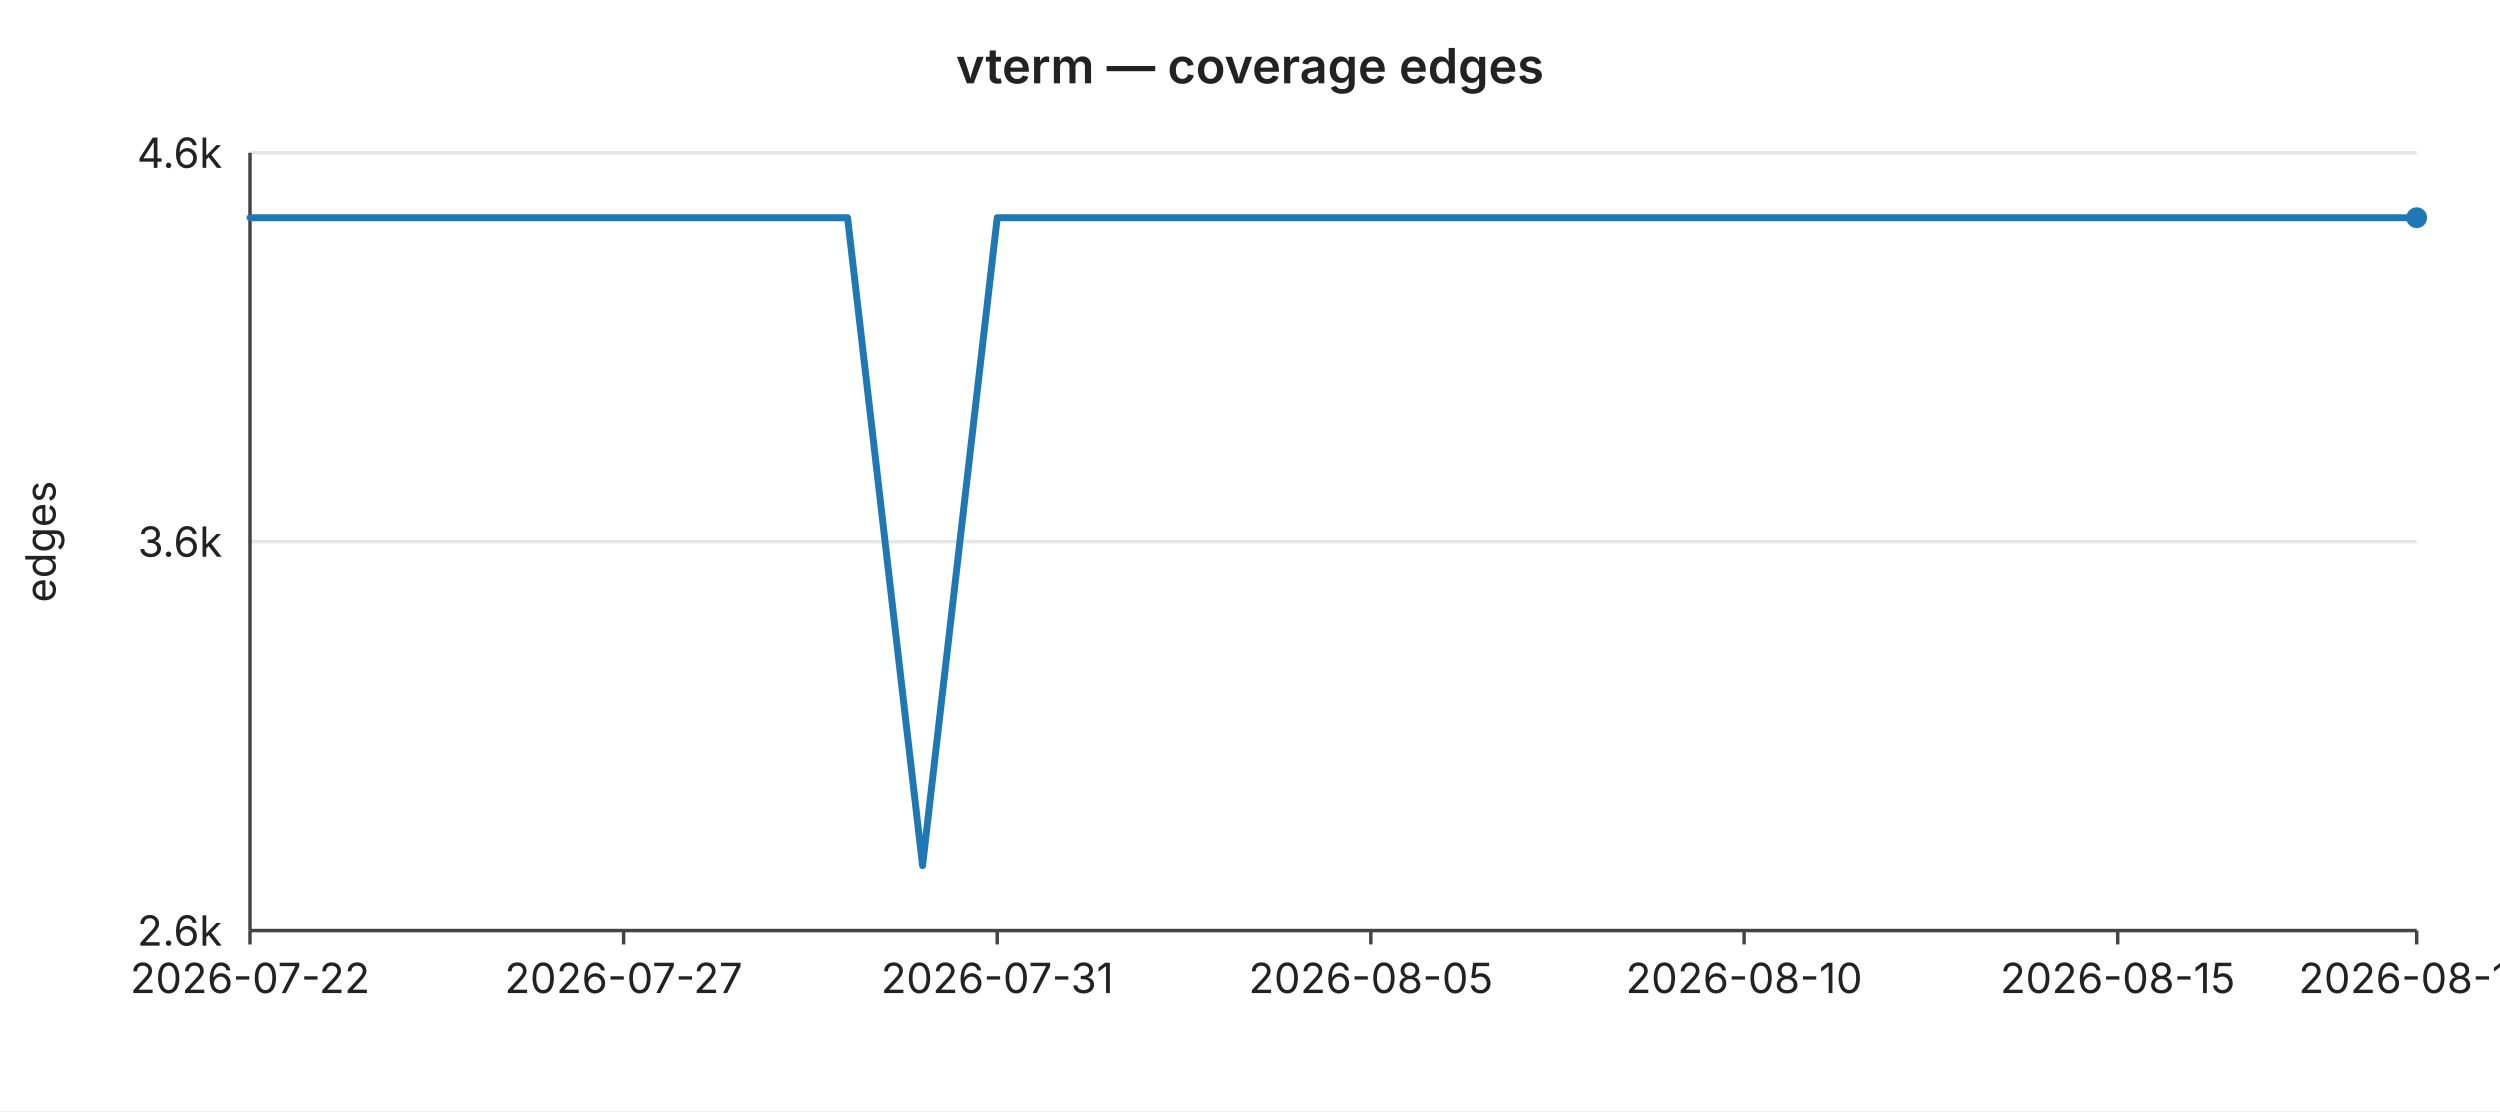
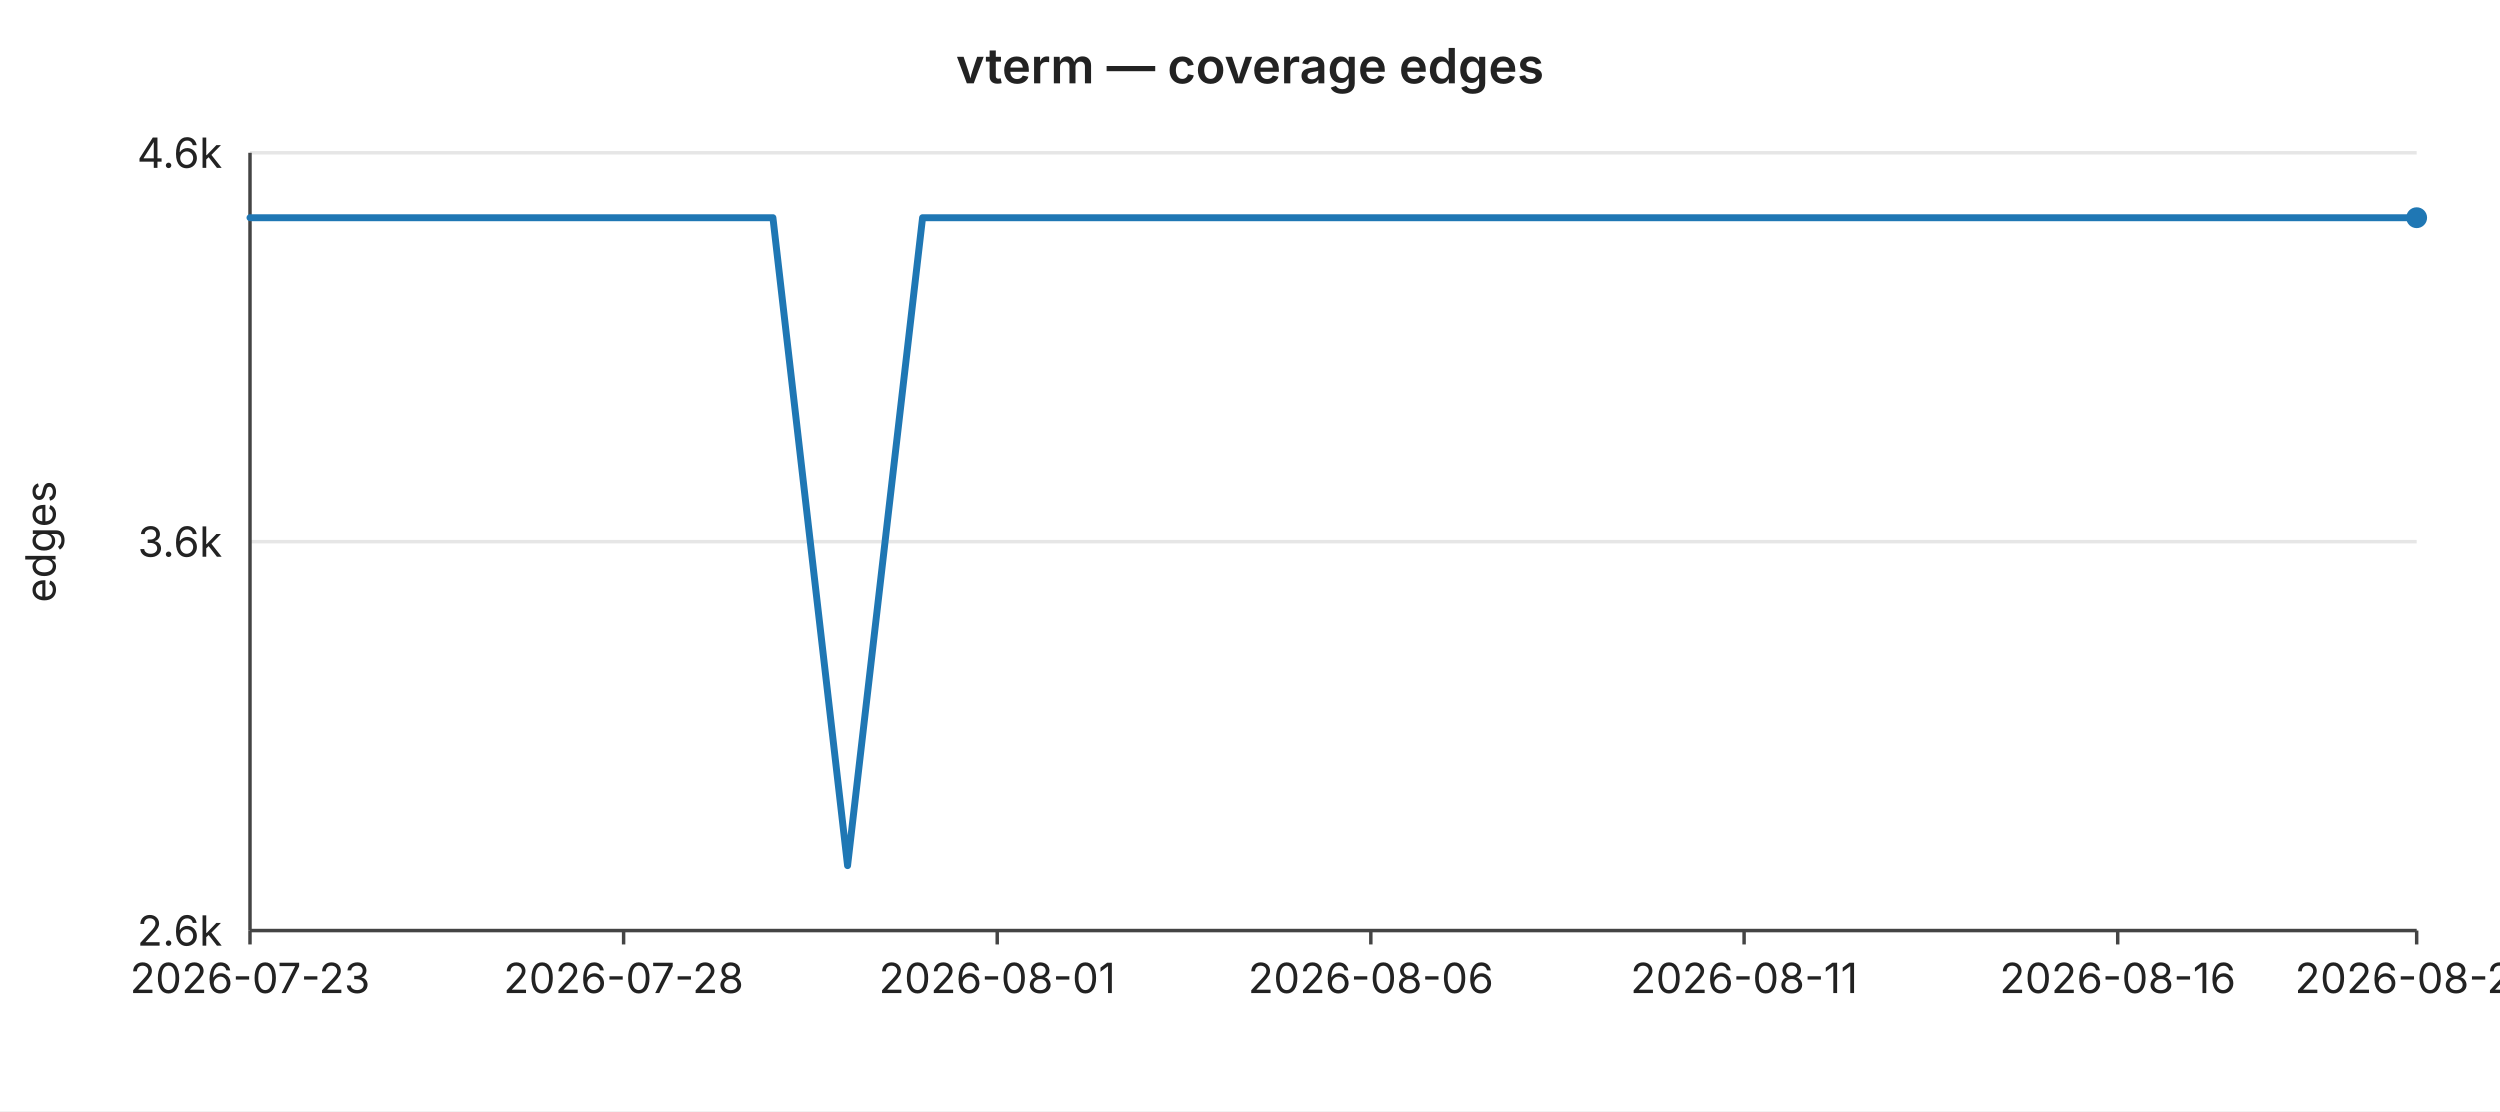
<svg xmlns="http://www.w3.org/2000/svg" width="720" height="320" viewBox="0 0 720 320" font-family="-apple-system,BlinkMacSystemFont,Segoe UI,sans-serif" font-size="12">
  <rect width="720" height="320" fill="#ffffff" />
  <text x="360" y="24" text-anchor="middle" font-size="14" font-weight="600" fill="#222">vterm — coverage edges</text>
  <line x1="72" y1="44.0" x2="696" y2="44.0" stroke="#e6e6e6" stroke-width="1" />
  <text x="64" y="44.0" text-anchor="end" dominant-baseline="middle" fill="#222">4.6k</text>
  <line x1="72" y1="156.0" x2="696" y2="156.0" stroke="#e6e6e6" stroke-width="1" />
  <text x="64" y="156.0" text-anchor="end" dominant-baseline="middle" fill="#222">3.6k</text>
  <line x1="72" y1="268.0" x2="696" y2="268.0" stroke="#e6e6e6" stroke-width="1" />
  <text x="64" y="268.0" text-anchor="end" dominant-baseline="middle" fill="#222">2.6k</text>
  <text x="16" y="156" text-anchor="middle" fill="#222" transform="rotate(-90 16 156)">edges</text>
  <line x1="72" y1="44" x2="72" y2="268" stroke="#444" stroke-width="1" />
  <line x1="72" y1="268" x2="696" y2="268" stroke="#444" stroke-width="1" />
  <line x1="72.0" y1="268" x2="72.0" y2="272" stroke="#444" stroke-width="1" />
-   <text x="72.0" y="286" text-anchor="middle" fill="#222">2026-07-22</text>
+   <text x="72.0" y="286" text-anchor="middle" fill="#222">2026-07-23</text>
  <line x1="179.6" y1="268" x2="179.6" y2="272" stroke="#444" stroke-width="1" />
-   <text x="179.6" y="286" text-anchor="middle" fill="#222">2026-07-27</text>
+   <text x="179.6" y="286" text-anchor="middle" fill="#222">2026-07-28</text>
  <line x1="287.2" y1="268" x2="287.2" y2="272" stroke="#444" stroke-width="1" />
-   <text x="287.2" y="286" text-anchor="middle" fill="#222">2026-07-31</text>
+   <text x="287.2" y="286" text-anchor="middle" fill="#222">2026-08-01</text>
  <line x1="394.8" y1="268" x2="394.8" y2="272" stroke="#444" stroke-width="1" />
-   <text x="394.8" y="286" text-anchor="middle" fill="#222">2026-08-05</text>
+   <text x="394.8" y="286" text-anchor="middle" fill="#222">2026-08-06</text>
  <line x1="502.3" y1="268" x2="502.3" y2="272" stroke="#444" stroke-width="1" />
-   <text x="502.3" y="286" text-anchor="middle" fill="#222">2026-08-10</text>
+   <text x="502.3" y="286" text-anchor="middle" fill="#222">2026-08-11</text>
  <line x1="609.9" y1="268" x2="609.9" y2="272" stroke="#444" stroke-width="1" />
-   <text x="609.9" y="286" text-anchor="middle" fill="#222">2026-08-15</text>
+   <text x="609.9" y="286" text-anchor="middle" fill="#222">2026-08-16</text>
  <line x1="696.0" y1="268" x2="696.0" y2="272" stroke="#444" stroke-width="1" />
-   <text x="696.0" y="286" text-anchor="middle" fill="#222">2026-08-19</text>
-   <polyline fill="none" stroke="#1f77b4" stroke-width="2" stroke-linejoin="round" stroke-linecap="round" points="72.0,62.7 93.5,62.7 115.0,62.7 136.6,62.7 158.1,62.7 179.6,62.7 201.1,62.7 222.6,62.7 244.1,62.7 265.7,249.3 287.2,62.7 308.7,62.7 330.2,62.7 351.7,62.7 373.2,62.7 394.8,62.7 416.3,62.7 437.8,62.7 459.3,62.7 480.8,62.7 502.3,62.7 523.9,62.7 545.4,62.7 566.9,62.7 588.4,62.7 609.9,62.7 631.4,62.7 653.0,62.7 674.5,62.7 696.0,62.7" />
+   <text x="696.0" y="286" text-anchor="middle" fill="#222">2026-08-20</text>
+   <polyline fill="none" stroke="#1f77b4" stroke-width="2" stroke-linejoin="round" stroke-linecap="round" points="72.0,62.7 93.5,62.7 115.0,62.7 136.6,62.7 158.1,62.7 179.6,62.7 201.1,62.7 222.6,62.7 244.1,249.3 265.7,62.7 287.2,62.7 308.7,62.7 330.2,62.7 351.7,62.7 373.2,62.7 394.8,62.7 416.3,62.7 437.8,62.7 459.3,62.7 480.8,62.7 502.3,62.7 523.9,62.7 545.4,62.7 566.9,62.7 588.4,62.7 609.9,62.7 631.4,62.7 653.0,62.7 674.5,62.7 696.0,62.7" />
  <circle cx="696.0" cy="62.7" r="3" fill="#1f77b4" />
</svg>
